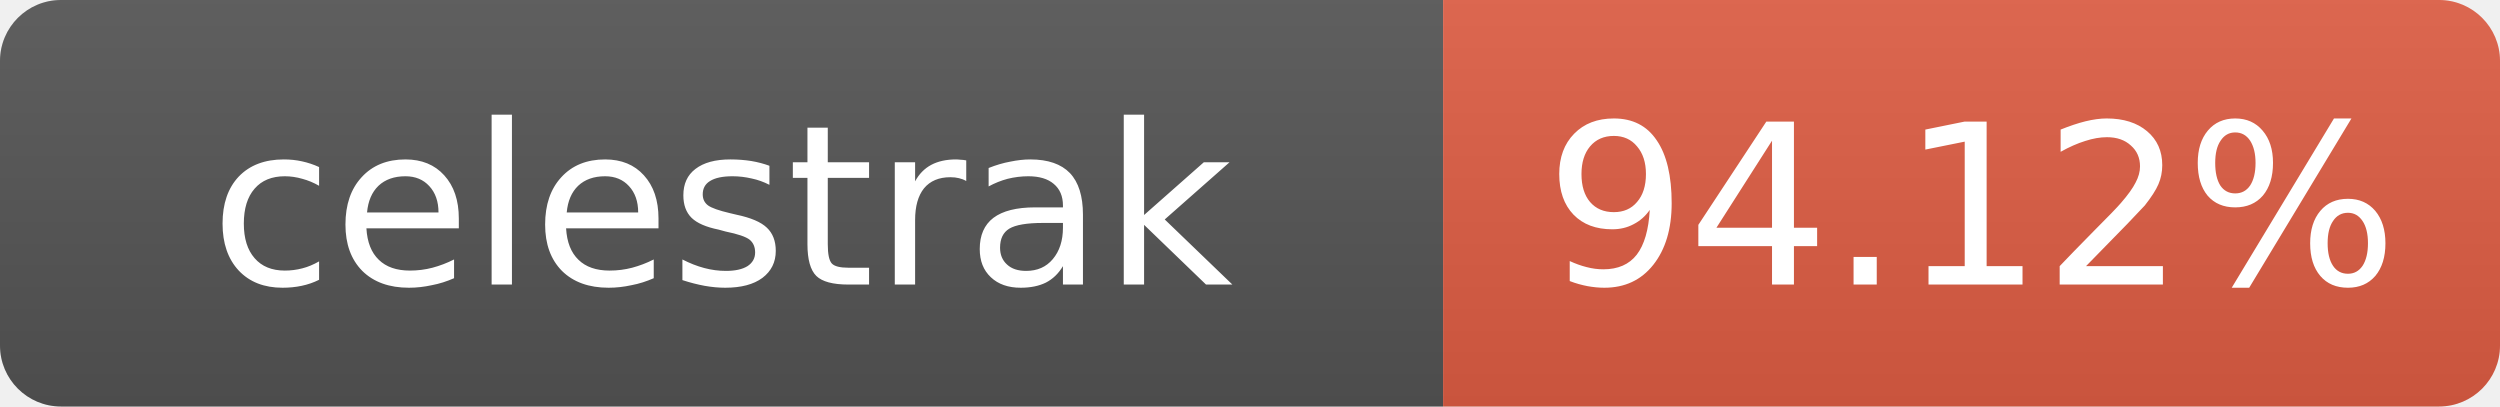
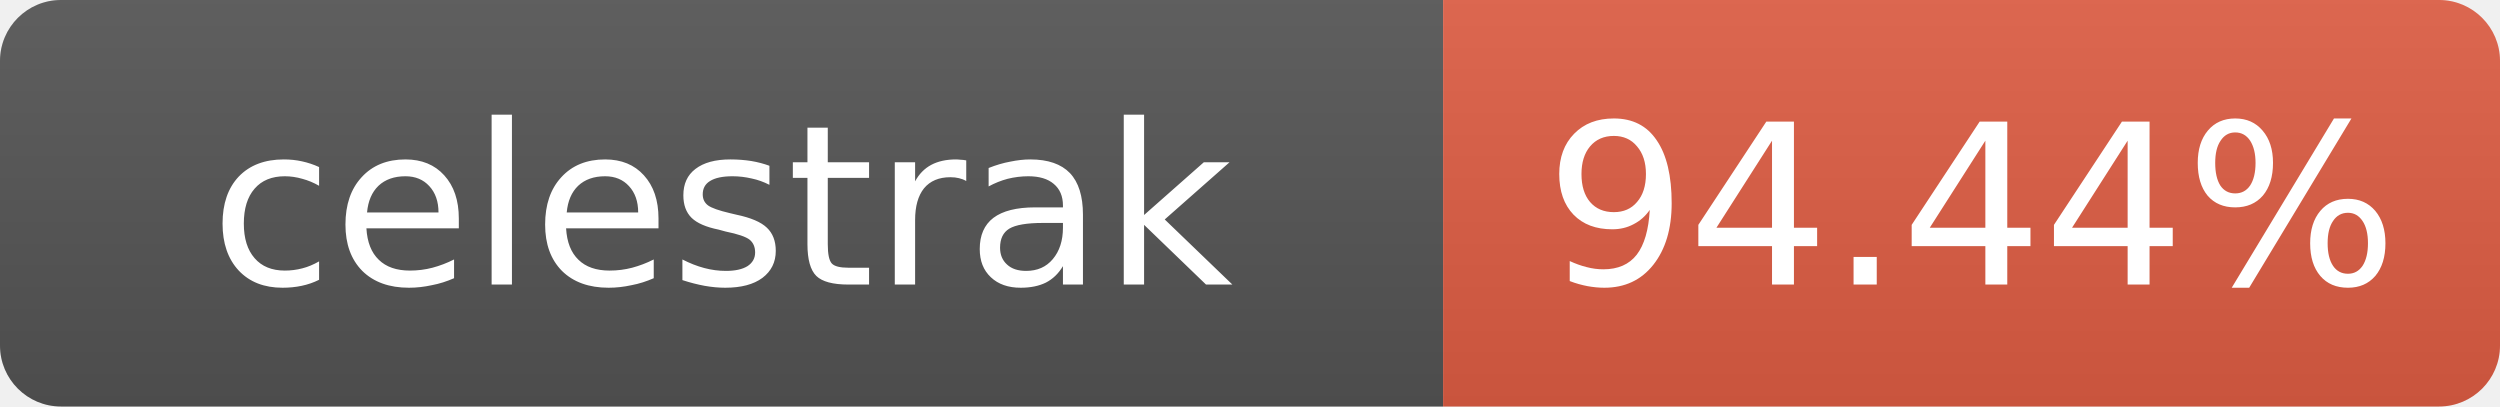
- <svg xmlns="http://www.w3.org/2000/svg" width="123" height="20" role="img" aria-label="celestrak: 94.12%">
+ <svg xmlns="http://www.w3.org/2000/svg" width="123" height="20" role="img" aria-label="celestrak: 94.44%">
  <linearGradient id="s" x2="0" y2="100%">
    <stop offset="0" stop-color="#bbb" stop-opacity=".1" />
    <stop offset="1" stop-opacity=".1" />
  </linearGradient>
  <clipPath id="r">
    <rect width="123" height="20" rx="3" fill="#fff" />
  </clipPath>
  <g clip-path="url(#r)">
    <rect width="71" height="20" fill="#555" />
    <rect x="71" width="52" height="20" fill="#e05d44" />
    <rect width="123" height="20" fill="url(#s)" />
  </g>
  <g fill="#fff" text-anchor="middle" font-family="Verdana,Geneva,DejaVu Sans,sans-serif" font-size="11">
    <text x="35.5" y="14">celestrak</text>
-     <text x="97" y="14">94.12%</text>
+     <text x="97" y="14">94.44%</text>
  </g>
</svg>
